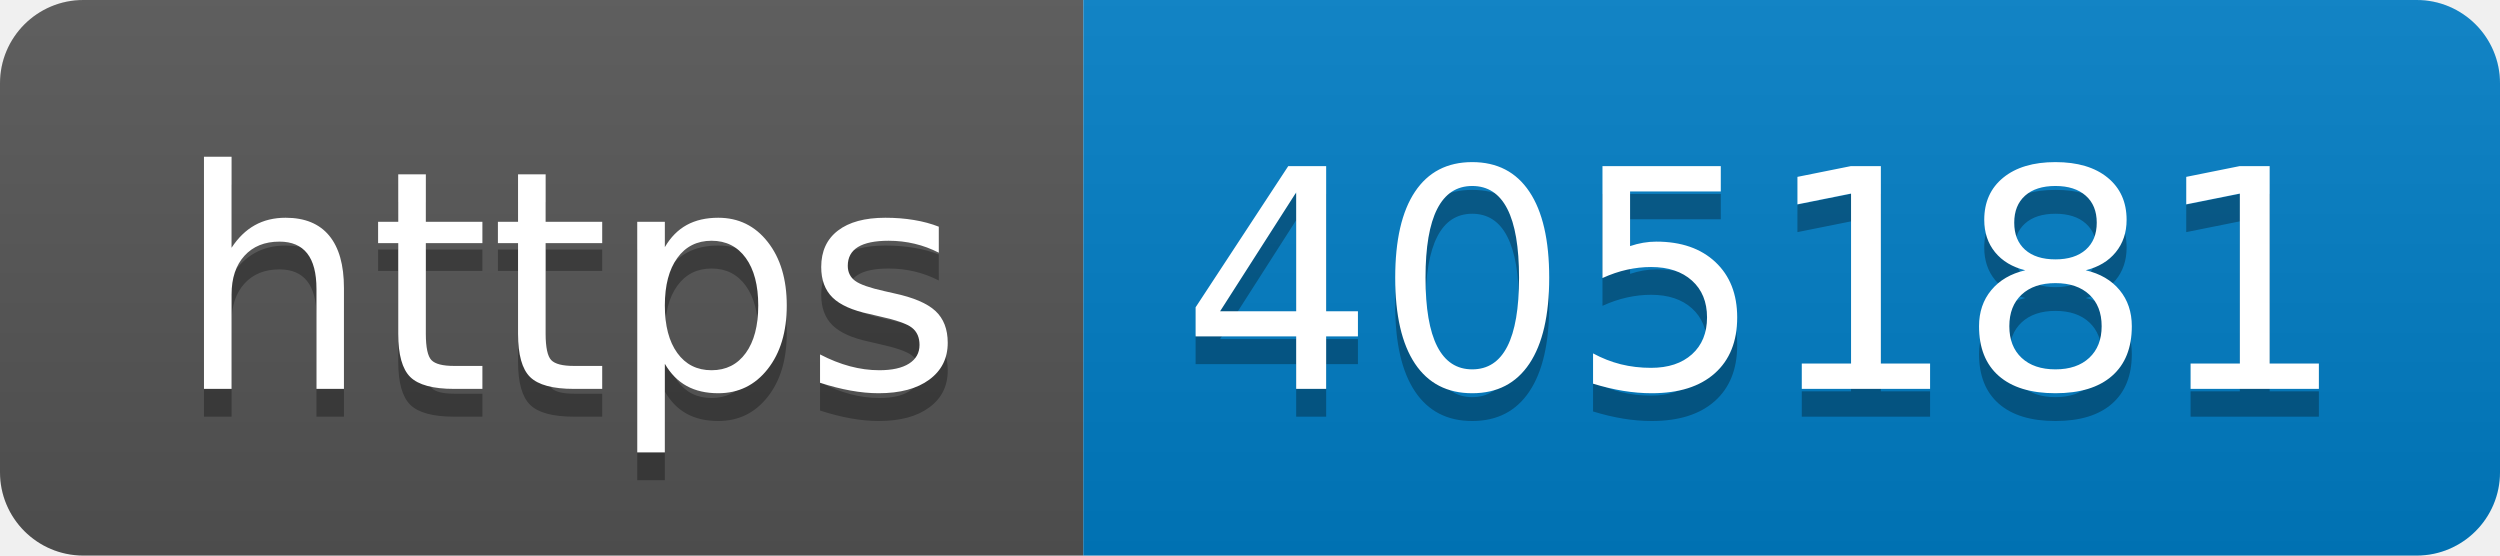
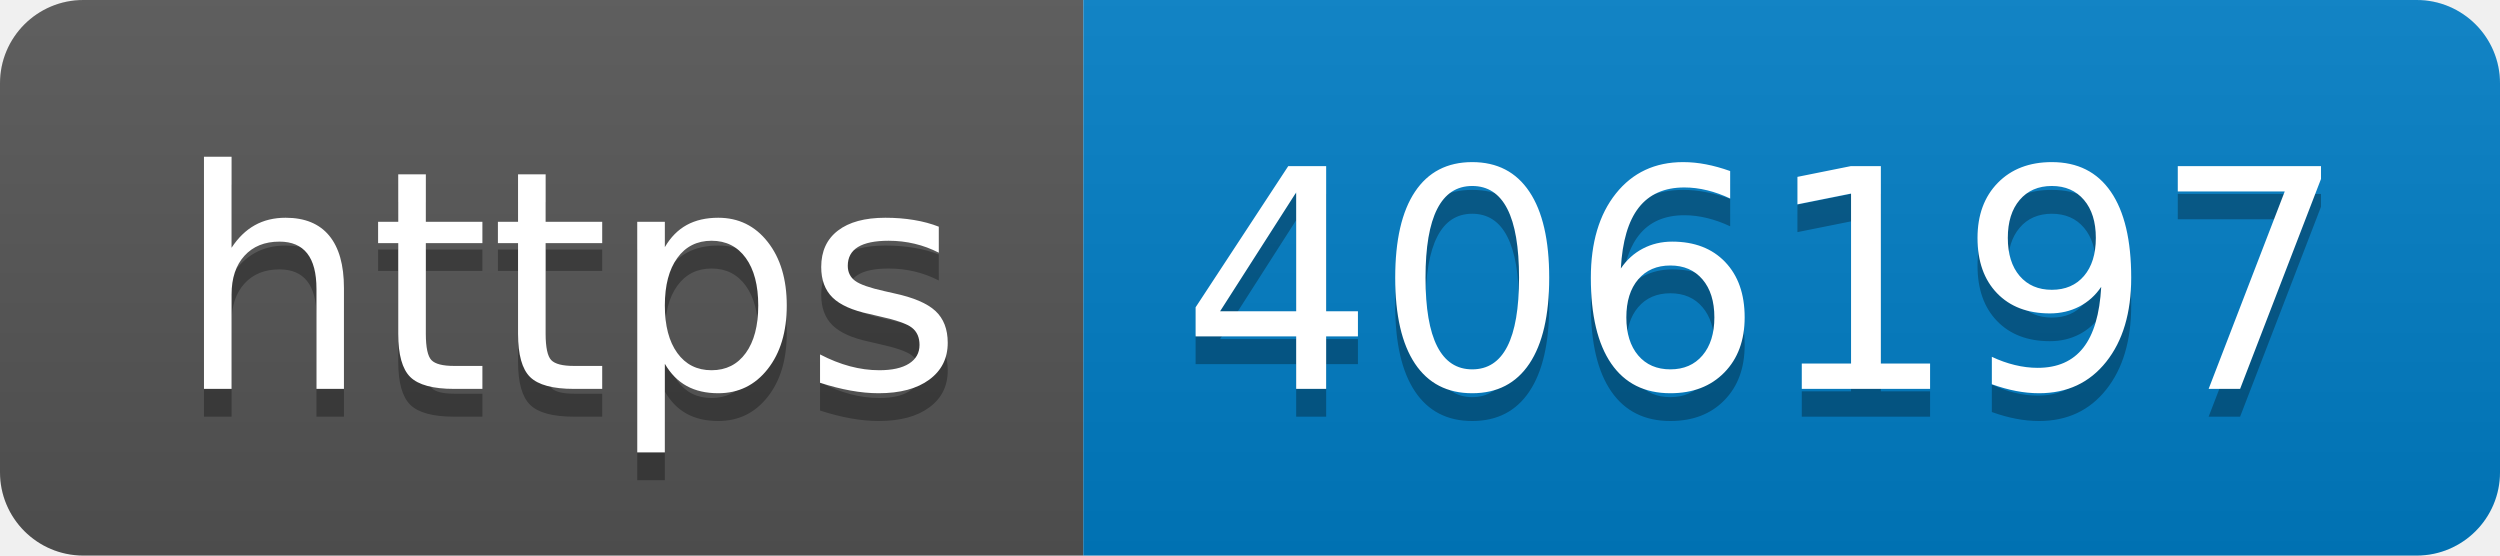
- <svg xmlns="http://www.w3.org/2000/svg" width="90" height="20" role="img" aria-label="https: 405181">
+ <svg xmlns="http://www.w3.org/2000/svg" width="90" height="20" role="img" aria-label="https: 406197">
  <linearGradient id="s" x2="0" y2="100%">
    <stop offset="0" stop-color="#bbb" stop-opacity=".1" />
    <stop offset="1" stop-opacity=".1" />
  </linearGradient>
  <clipPath id="r">
    <rect width="90" height="20" rx="3" fill="#fff" />
  </clipPath>
  <g clip-path="url(#r)">
    <rect width="39" height="20" fill="#555" />
    <rect x="39" width="51" height="20" fill="#007ec6" />
    <rect width="90" height="20" fill="url(#s)" />
  </g>
  <g fill="#fff" text-anchor="middle" font-family="Verdana,Geneva,DejaVu Sans,sans-serif" text-rendering="geometricPrecision" font-size="110">
    <text aria-hidden="true" x="205" y="150" fill="#010101" fill-opacity=".3" transform="scale(.1)" textLength="290">https</text>
    <text x="205" y="140" transform="scale(.1)" fill="#fff" textLength="290">https</text>
-     <text aria-hidden="true" x="635" y="150" fill="#010101" fill-opacity=".3" transform="scale(.1)" textLength="410">405181</text>
-     <text x="635" y="140" transform="scale(.1)" fill="#fff" textLength="410">405181</text>
+     <text aria-hidden="true" x="635" y="150" fill="#010101" fill-opacity=".3" transform="scale(.1)" textLength="410">406197</text>
+     <text x="635" y="140" transform="scale(.1)" fill="#fff" textLength="410">406197</text>
  </g>
</svg>
